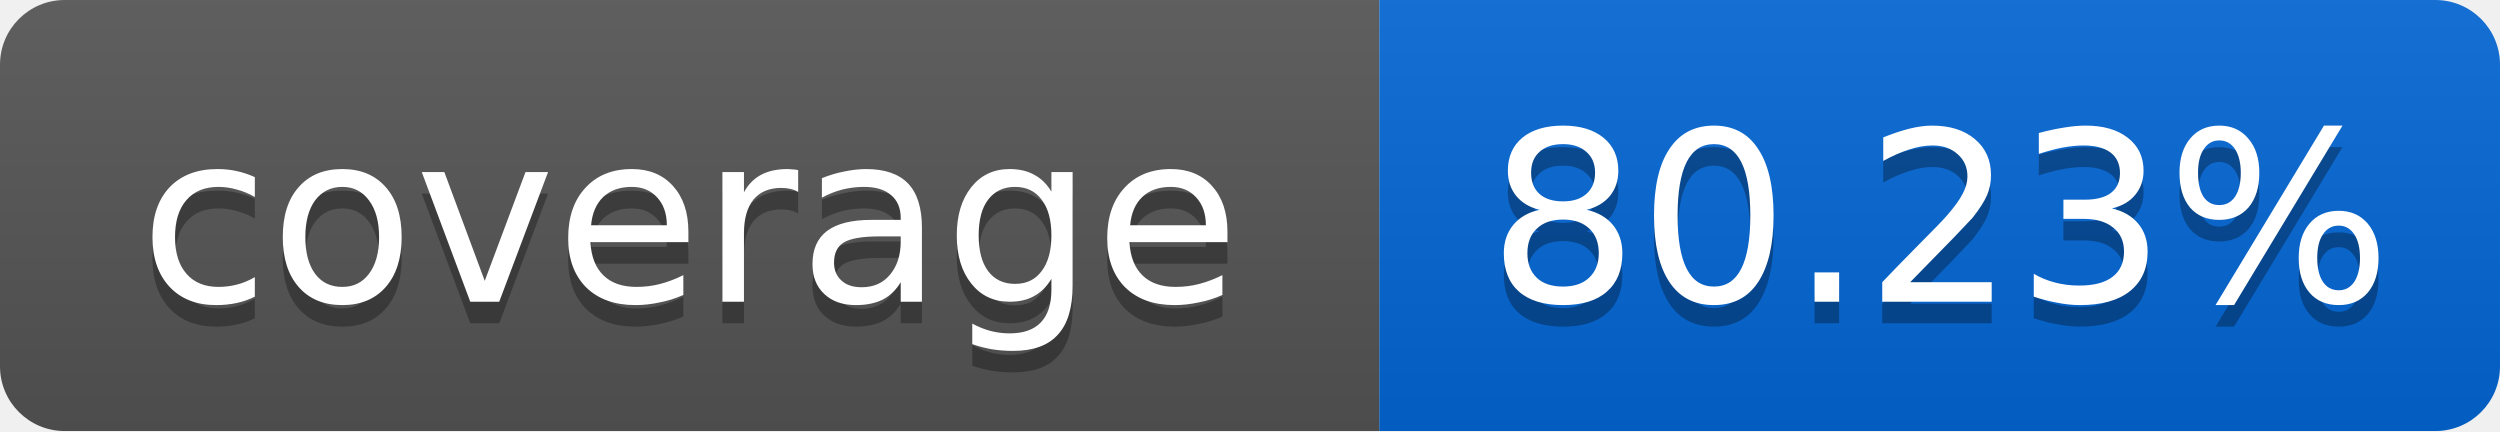
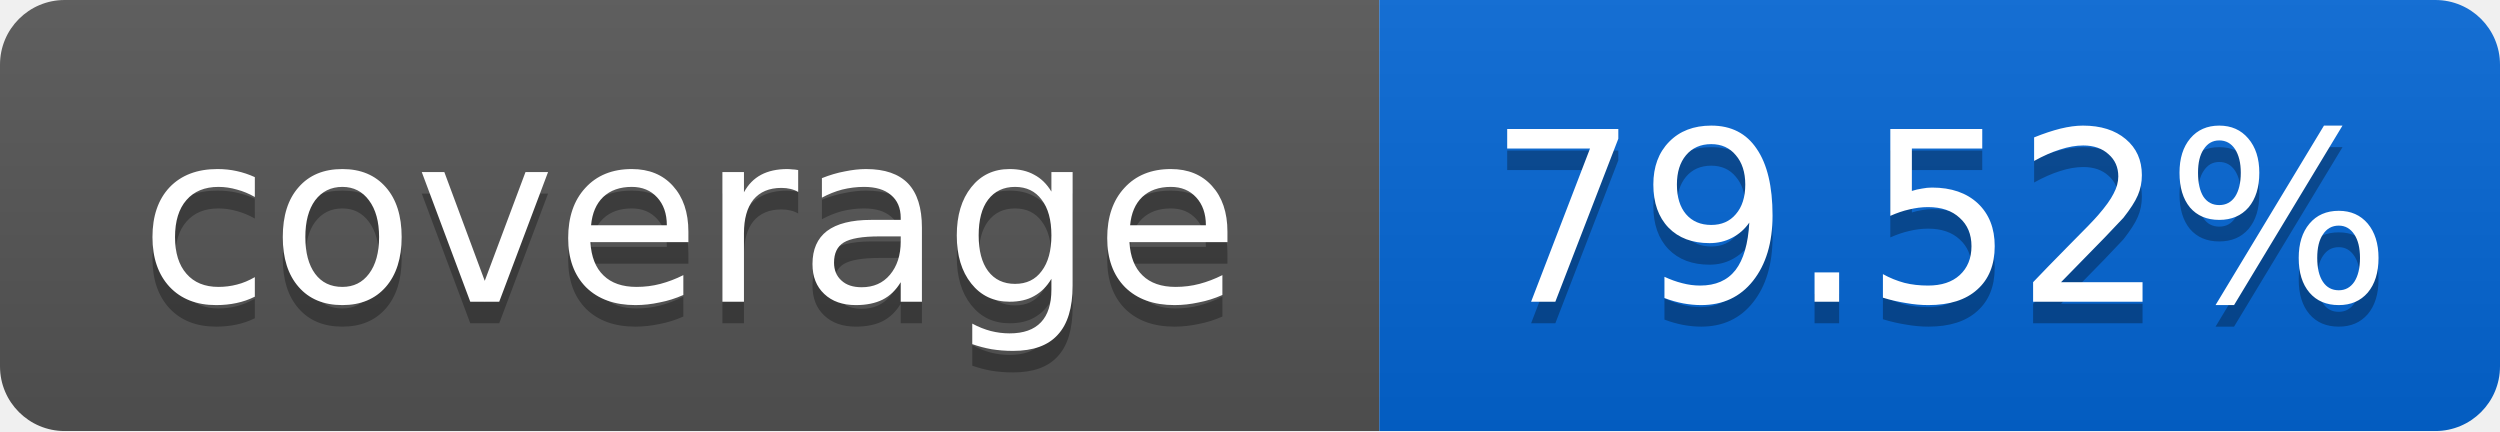
<svg xmlns="http://www.w3.org/2000/svg" width="116" height="20">
  <linearGradient id="smooth" x2="0" y2="100%">
    <stop offset="0" stop-color="#bbb" stop-opacity=".1" />
    <stop offset="1" stop-opacity=".1" />
  </linearGradient>
  <mask id="round">
    <rect width="116" height="20" rx="3" fill="#fff" />
  </mask>
  <g mask="url(#round)">
    <rect width="64" height="20" fill="#555" />
    <rect x="64" width="52" height="20" fill="#0366D6" />
    <rect width="116" height="20" fill="url(#smooth)" />
  </g>
  <g fill="#fff" text-anchor="middle" font-family="DejaVu Sans,Verdana,Geneva,sans-serif" font-size="11">
    <text x="32" y="15" fill="#010101" fill-opacity=".3">coverage</text>
    <text x="32" y="14">coverage</text>
-     <text x="90" y="15" fill="#010101" fill-opacity=".3">80.23%</text>
-     <text x="90" y="14">80.23%</text>
+     <text x="90" y="15" fill="#010101" fill-opacity=".3">79.52%</text>
+     <text x="90" y="14">79.52%</text>
  </g>
</svg>
